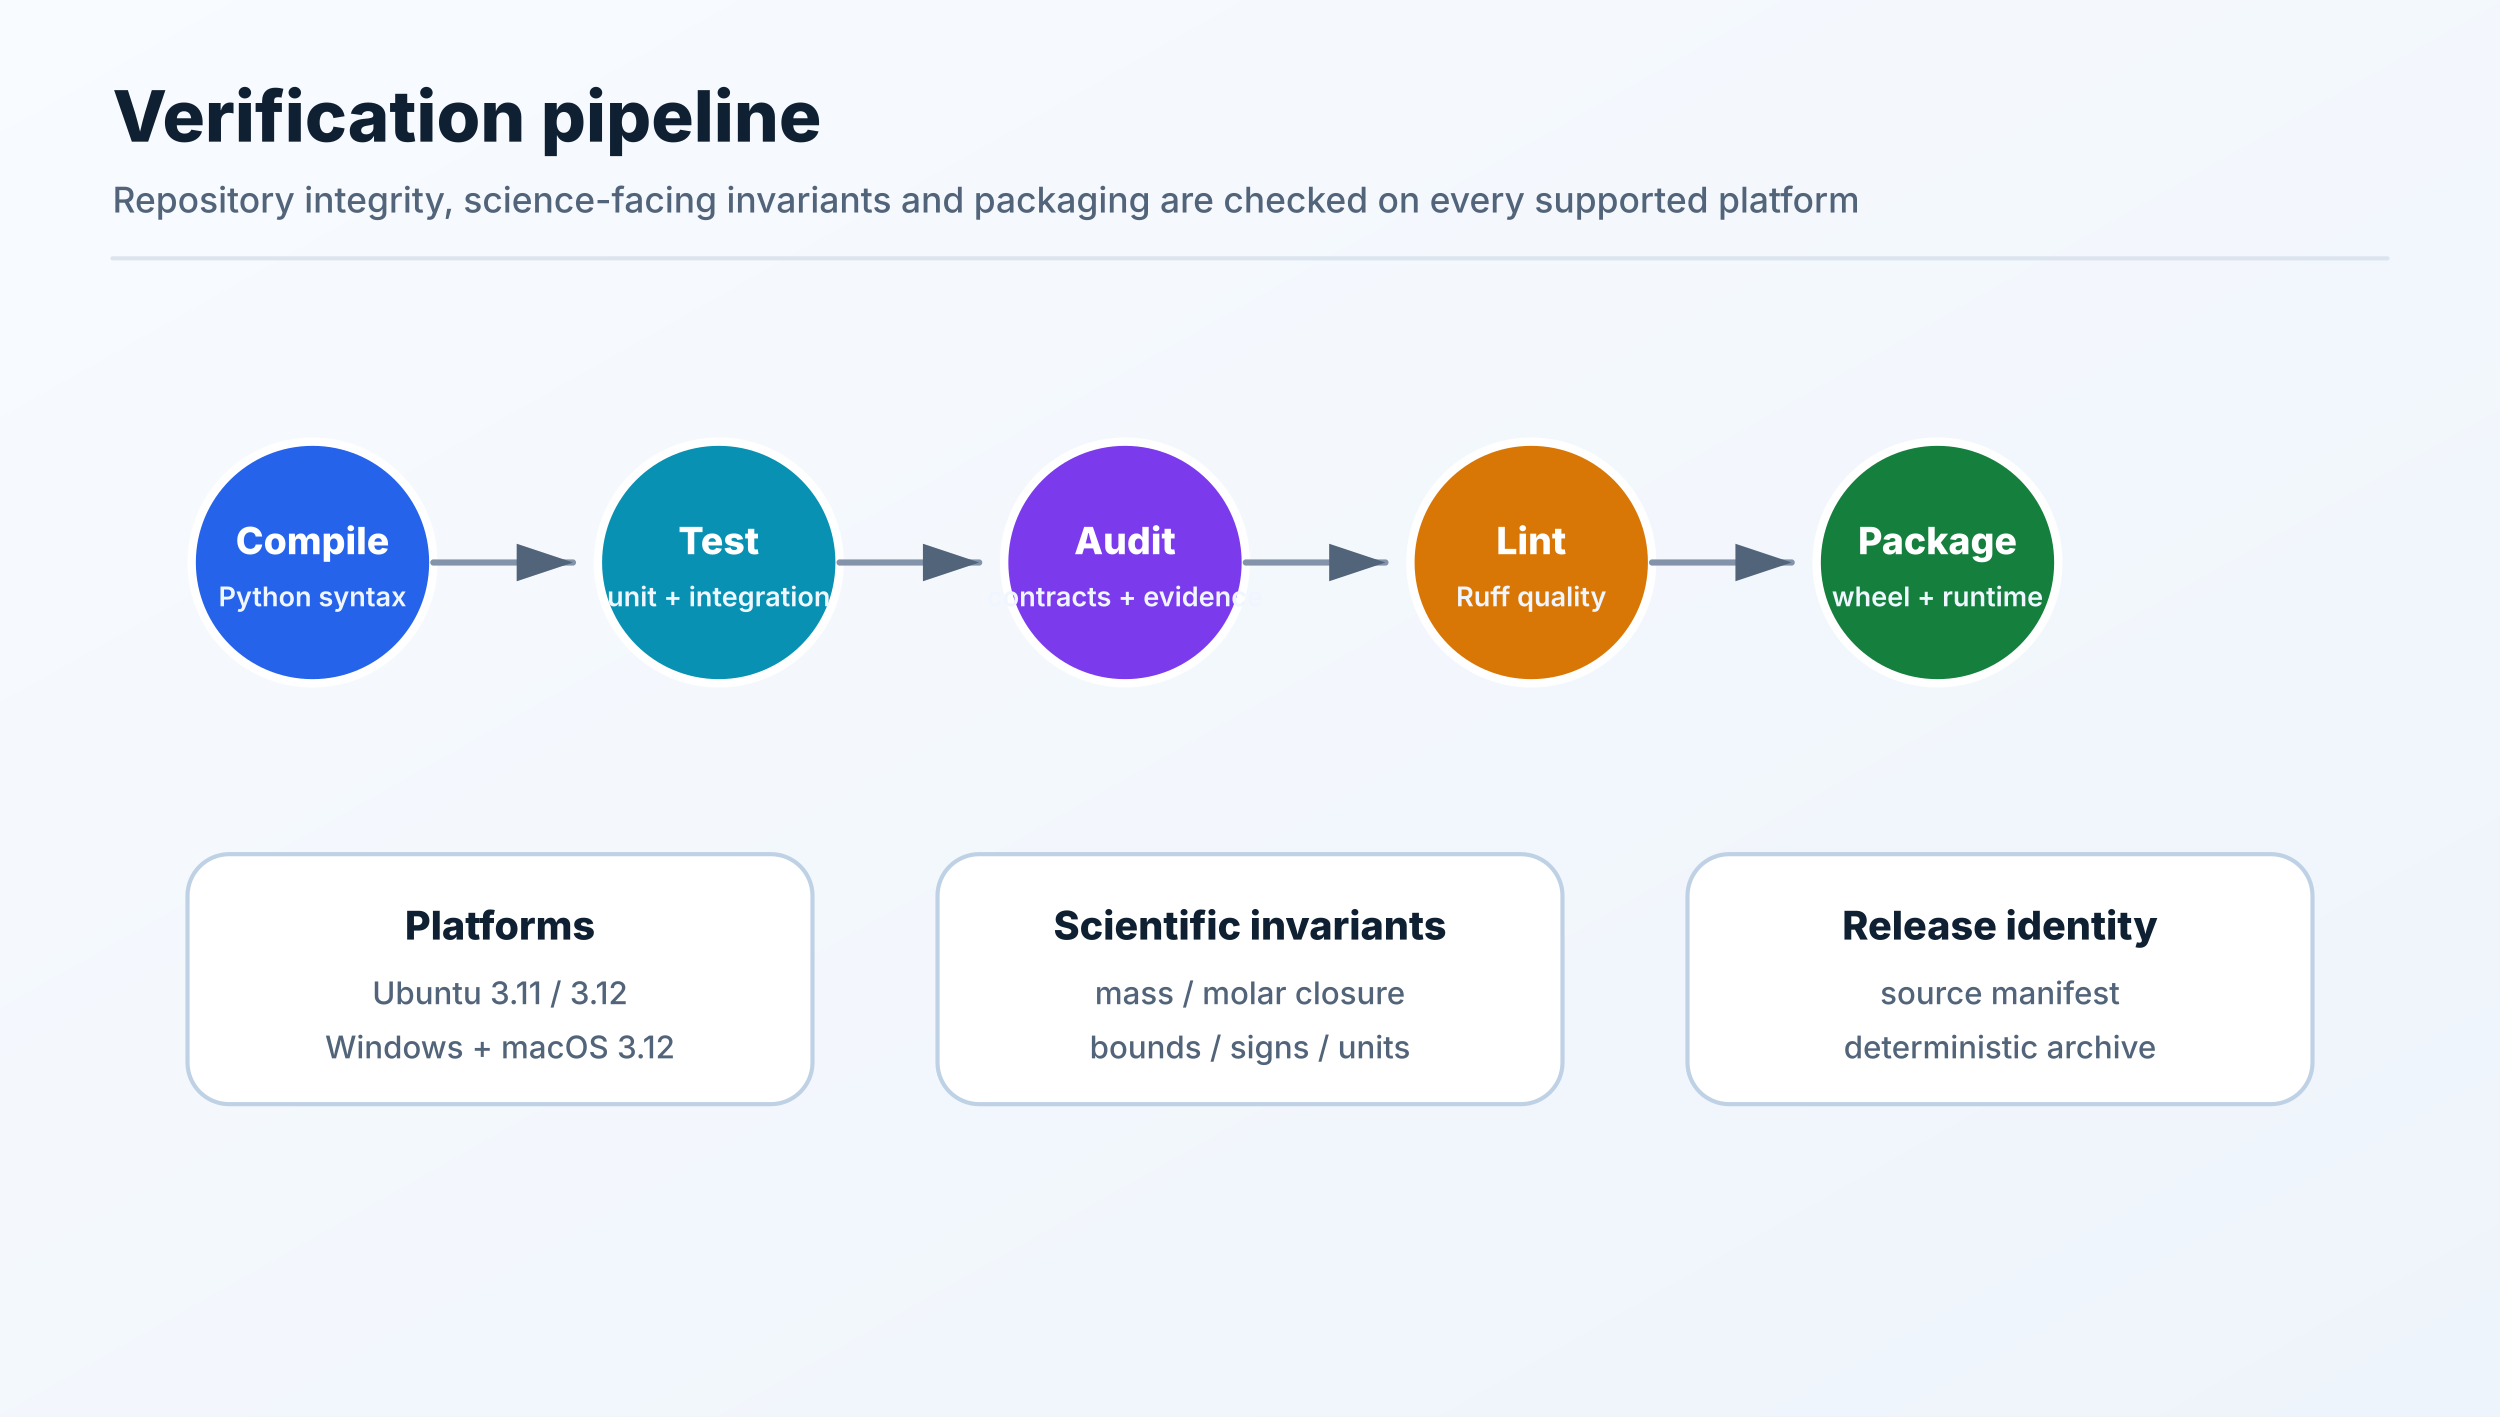
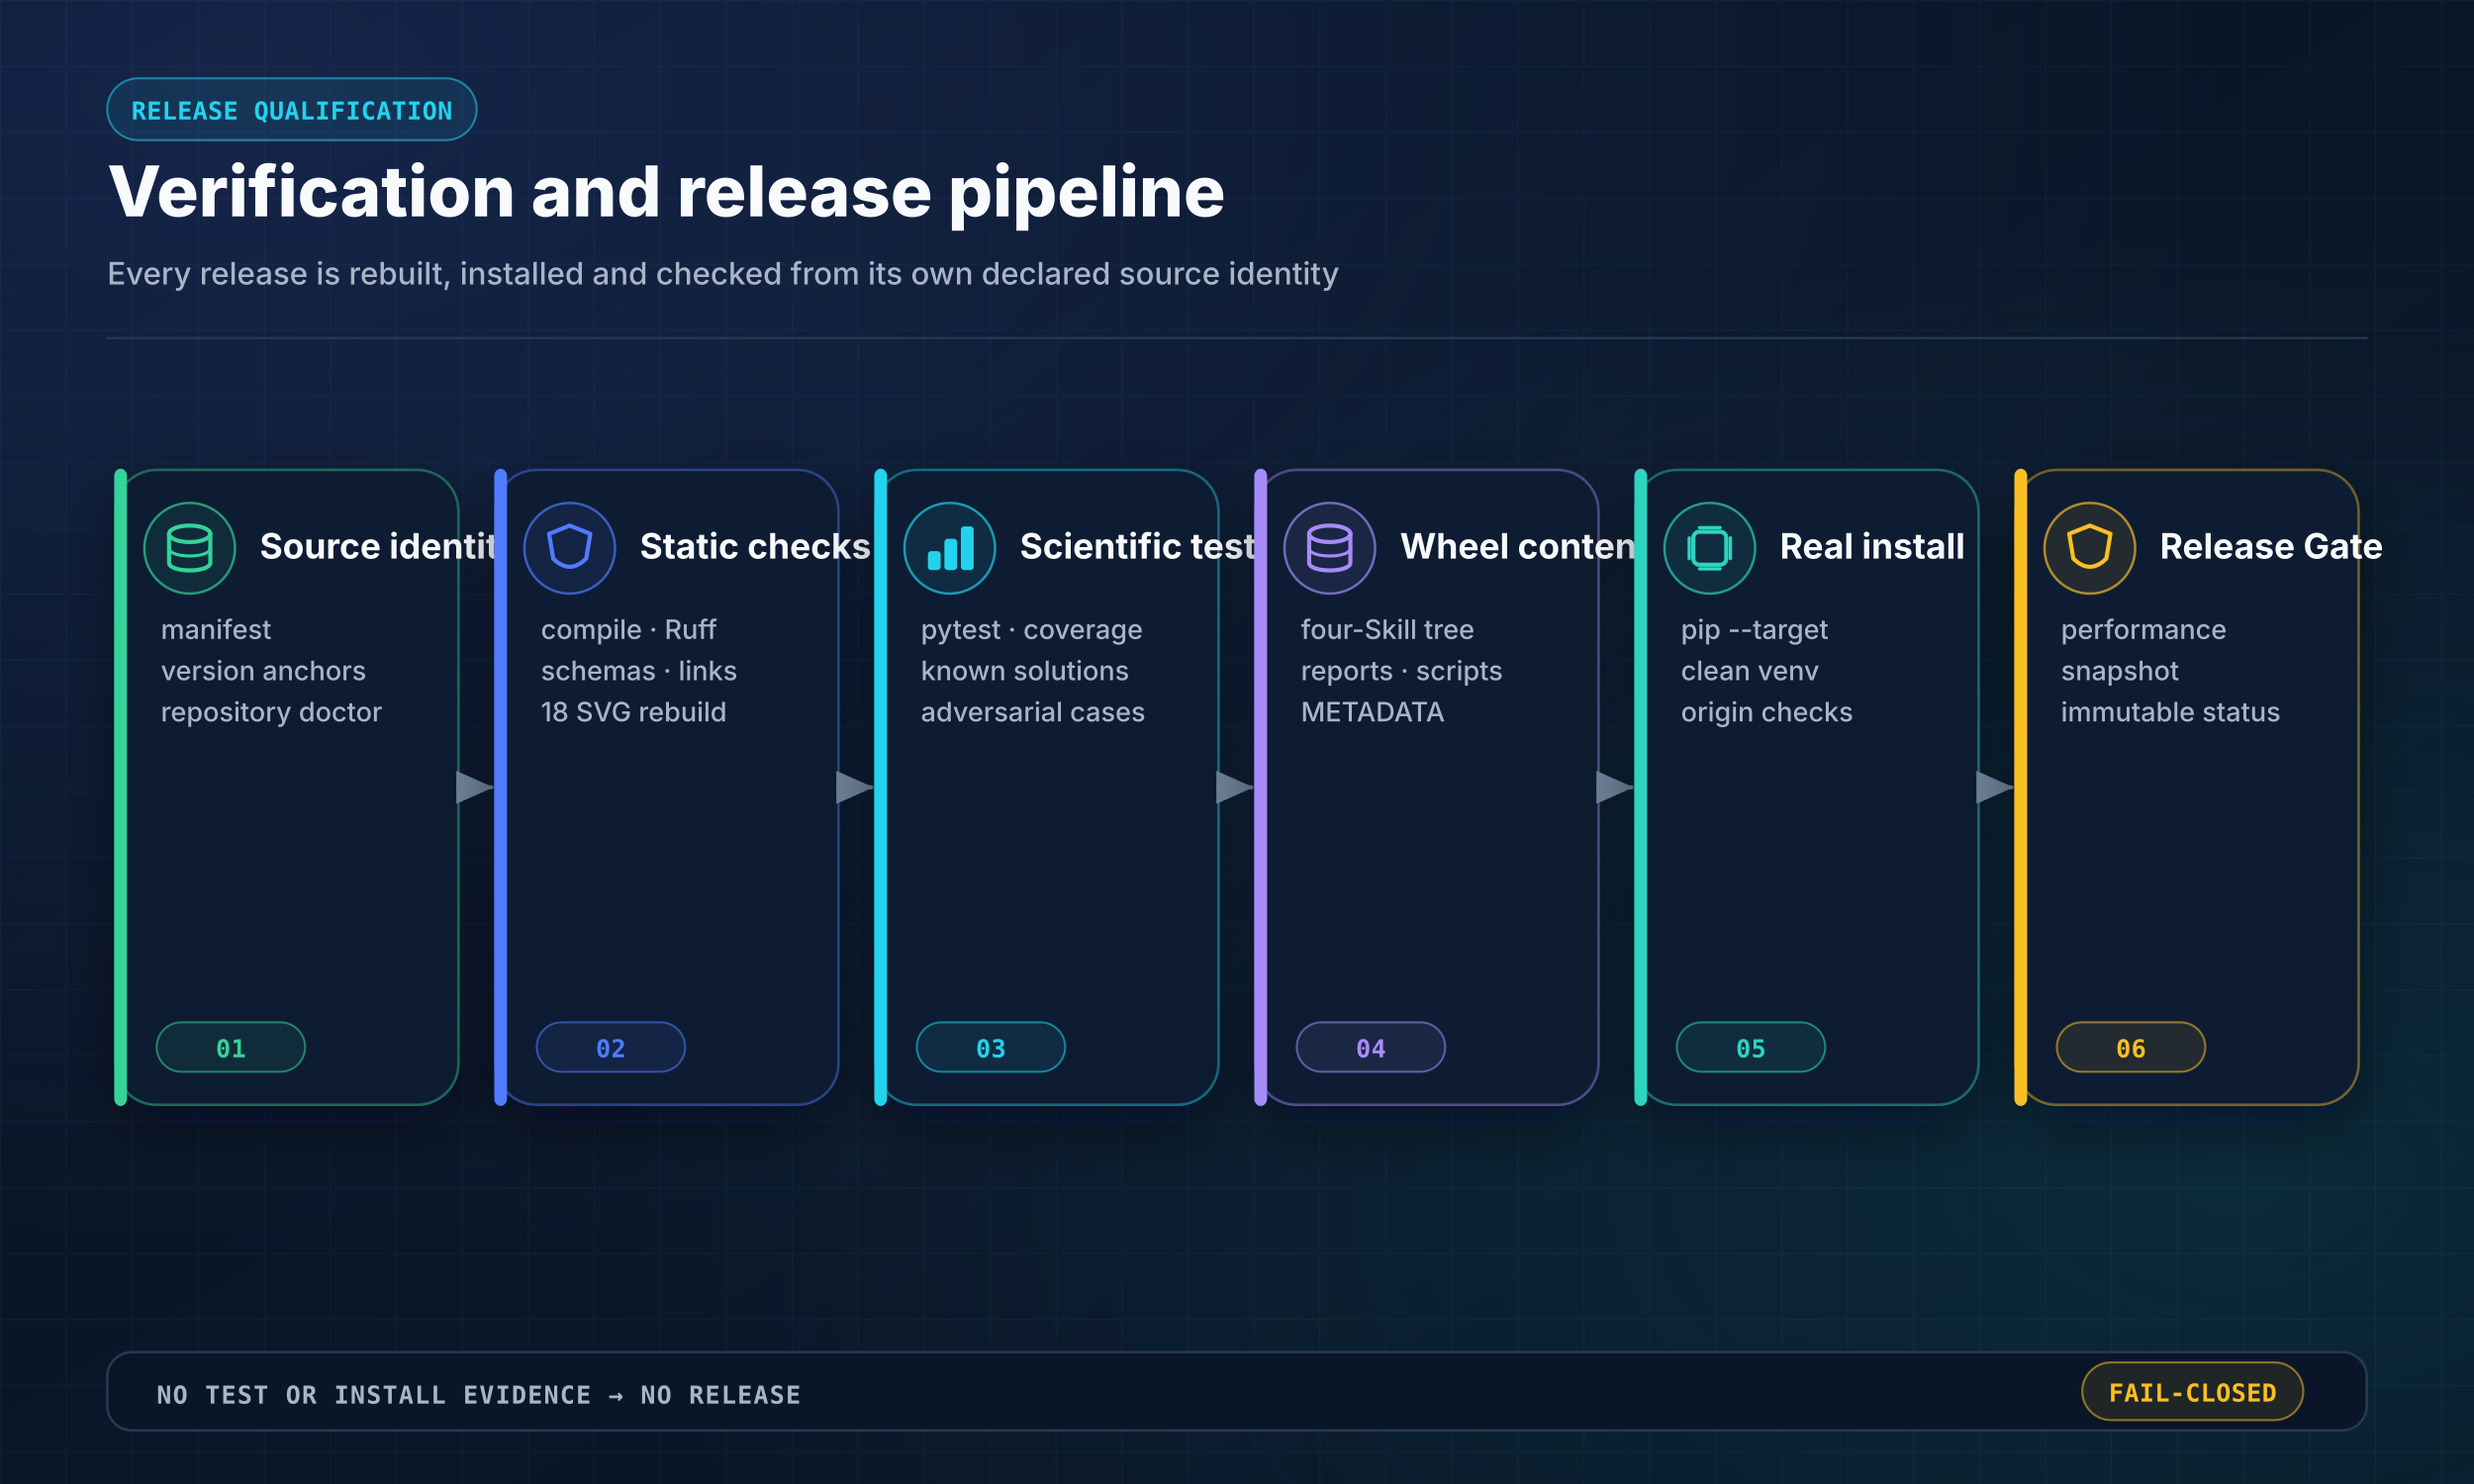
- <svg xmlns="http://www.w3.org/2000/svg" width="1200" height="680" viewBox="0 0 1200 680" role="img">
+ <svg xmlns="http://www.w3.org/2000/svg" width="1200" height="720" viewBox="0 0 1200 720" role="img" aria-labelledby="title desc">
  <defs>
    <linearGradient id="bg" x1="0" y1="0" x2="1" y2="1">
-       <stop offset="0%" stop-color="#f8fbff" />
-       <stop offset="100%" stop-color="#eef4fb" />
+       <stop offset="0" stop-color="#07111F" />
+       <stop offset="0.55" stop-color="#0B1729" />
+       <stop offset="1" stop-color="#07111F" />
    </linearGradient>
+     <radialGradient id="glowBlue" cx="0.1" cy="0.05" r="0.8">
+       <stop offset="0" stop-color="#4F7CFF" stop-opacity="0.18" />
+       <stop offset="1" stop-color="#4F7CFF" stop-opacity="0" />
+     </radialGradient>
+     <radialGradient id="glowCyan" cx="0.9" cy="0.8" r="0.65">
+       <stop offset="0" stop-color="#22D3EE" stop-opacity="0.12" />
+       <stop offset="1" stop-color="#22D3EE" stop-opacity="0" />
+     </radialGradient>
+     <pattern id="grid" width="32" height="32" patternUnits="userSpaceOnUse">
+       <path d="M 32 0 L 0 0 0 32" fill="none" stroke="#18304C" stroke-width="1" opacity="0.32" />
+     </pattern>
    <filter id="shadow" x="-20%" y="-20%" width="140%" height="140%">
-       <feDropShadow dx="0" dy="7" stdDeviation="9" flood-color="#17365d" flood-opacity="0.12" />
+       <feDropShadow dx="0" dy="10" stdDeviation="14" flood-color="#020617" flood-opacity="0.45" />
    </filter>
-     <marker id="arrow" markerWidth="10" markerHeight="10" refX="9" refY="3" orient="auto" markerUnits="strokeWidth">
-       <path d="M0,0 L0,6 L9,3 z" fill="#52647a" />
+     <marker id="arrow" markerWidth="10" markerHeight="10" refX="8.5" refY="4" orient="auto" markerUnits="strokeWidth">
+       <path d="M0,0 L0,8 L9,4 z" fill="#6F8299" />
    </marker>
+     <marker id="arrowBlue" markerWidth="10" markerHeight="10" refX="8.5" refY="4" orient="auto" markerUnits="strokeWidth">
+       <path d="M0,0 L0,8 L9,4 z" fill="#4F7CFF" />
+     </marker>
+     <style>
+     .sans { font-family: Inter, "Segoe UI", Arial, sans-serif; }
+     .mono { font-family: "JetBrains Mono", "SFMono-Regular", Consolas, monospace; }
+   </style>
  </defs>
-   <rect width="1200" height="680" fill="url(#bg)" />
-   <text x="54" y="68" font-family="Inter,Segoe UI,Arial,sans-serif" font-size="34" font-weight="760" fill="#102033" text-anchor="start">Verification pipeline</text>
-   <text x="54" y="102" font-family="Inter,Segoe UI,Arial,sans-serif" font-size="17" font-weight="450" fill="#52647a" text-anchor="start">Repository integrity, science-facing invariants and packaging are checked on every supported platform</text>
-   <line x1="54" y1="124" x2="1146" y2="124" stroke="#dce4ee" stroke-width="2" stroke-linecap="round" />
-   <circle cx="150" cy="270" r="58" fill="#2563eb" stroke="#ffffff" stroke-width="4" />
-   <text x="150" y="266" font-family="Inter,Segoe UI,Arial,sans-serif" font-size="18" font-weight="800" fill="#ffffff" text-anchor="middle">Compile</text>
-   <text x="150" y="291" font-family="Inter,Segoe UI,Arial,sans-serif" font-size="13" font-weight="600" fill="#eff6ff" text-anchor="middle">Python syntax</text>
-   <line x1="208" y1="270" x2="275" y2="270" stroke="#8394aa" stroke-width="3" stroke-linecap="round" marker-end="url(#arrow)" />
-   <circle cx="345" cy="270" r="58" fill="#0891b2" stroke="#ffffff" stroke-width="4" />
-   <text x="345" y="266" font-family="Inter,Segoe UI,Arial,sans-serif" font-size="18" font-weight="800" fill="#ffffff" text-anchor="middle">Test</text>
-   <text x="345" y="291" font-family="Inter,Segoe UI,Arial,sans-serif" font-size="13" font-weight="600" fill="#eff6ff" text-anchor="middle">unit + integration</text>
-   <line x1="403" y1="270" x2="470" y2="270" stroke="#8394aa" stroke-width="3" stroke-linecap="round" marker-end="url(#arrow)" />
-   <circle cx="540" cy="270" r="58" fill="#7c3aed" stroke="#ffffff" stroke-width="4" />
-   <text x="540" y="266" font-family="Inter,Segoe UI,Arial,sans-serif" font-size="18" font-weight="800" fill="#ffffff" text-anchor="middle">Audit</text>
-   <text x="540" y="291" font-family="Inter,Segoe UI,Arial,sans-serif" font-size="13" font-weight="600" fill="#eff6ff" text-anchor="middle">contracts + evidence</text>
-   <line x1="598" y1="270" x2="665" y2="270" stroke="#8394aa" stroke-width="3" stroke-linecap="round" marker-end="url(#arrow)" />
-   <circle cx="735" cy="270" r="58" fill="#d97706" stroke="#ffffff" stroke-width="4" />
-   <text x="735" y="266" font-family="Inter,Segoe UI,Arial,sans-serif" font-size="18" font-weight="800" fill="#ffffff" text-anchor="middle">Lint</text>
-   <text x="735" y="291" font-family="Inter,Segoe UI,Arial,sans-serif" font-size="13" font-weight="600" fill="#eff6ff" text-anchor="middle">Ruff quality</text>
-   <line x1="793" y1="270" x2="860" y2="270" stroke="#8394aa" stroke-width="3" stroke-linecap="round" marker-end="url(#arrow)" />
-   <circle cx="930" cy="270" r="58" fill="#15803d" stroke="#ffffff" stroke-width="4" />
-   <text x="930" y="266" font-family="Inter,Segoe UI,Arial,sans-serif" font-size="18" font-weight="800" fill="#ffffff" text-anchor="middle">Package</text>
-   <text x="930" y="291" font-family="Inter,Segoe UI,Arial,sans-serif" font-size="13" font-weight="600" fill="#eff6ff" text-anchor="middle">wheel + runtime</text>
-   <rect x="90" y="410" width="300" height="120" rx="20" fill="#ffffff" stroke="#bfd1e5" stroke-width="2" />
-   <text x="240" y="451" font-family="Inter,Segoe UI,Arial,sans-serif" font-size="19" font-weight="760" fill="#102033" text-anchor="middle">Platforms</text>
-   <text x="240" y="482" font-family="Inter,Segoe UI,Arial,sans-serif" font-size="15" font-weight="500" fill="#52647a" text-anchor="middle">Ubuntu 3.11 / 3.12</text>
-   <text x="240" y="508" font-family="Inter,Segoe UI,Arial,sans-serif" font-size="15" font-weight="500" fill="#52647a" text-anchor="middle">Windows + macOS 3.12</text>
-   <rect x="450" y="410" width="300" height="120" rx="20" fill="#ffffff" stroke="#bfd1e5" stroke-width="2" />
-   <text x="600" y="451" font-family="Inter,Segoe UI,Arial,sans-serif" font-size="19" font-weight="760" fill="#102033" text-anchor="middle">Scientific invariants</text>
-   <text x="600" y="482" font-family="Inter,Segoe UI,Arial,sans-serif" font-size="15" font-weight="500" fill="#52647a" text-anchor="middle">mass / molar closure</text>
-   <text x="600" y="508" font-family="Inter,Segoe UI,Arial,sans-serif" font-size="15" font-weight="500" fill="#52647a" text-anchor="middle">bounds / signs / units</text>
-   <rect x="810" y="410" width="300" height="120" rx="20" fill="#ffffff" stroke="#bfd1e5" stroke-width="2" />
-   <text x="960" y="451" font-family="Inter,Segoe UI,Arial,sans-serif" font-size="19" font-weight="760" fill="#102033" text-anchor="middle">Release identity</text>
-   <text x="960" y="482" font-family="Inter,Segoe UI,Arial,sans-serif" font-size="15" font-weight="500" fill="#52647a" text-anchor="middle">source manifest</text>
-   <text x="960" y="508" font-family="Inter,Segoe UI,Arial,sans-serif" font-size="15" font-weight="500" fill="#52647a" text-anchor="middle">deterministic archive</text>
+   <rect width="1200" height="720" fill="url(#bg)" />
+   <rect width="1200" height="720" fill="url(#grid)" />
+   <rect width="1200" height="720" fill="url(#glowBlue)" />
+   <rect width="1200" height="720" fill="url(#glowCyan)" />
+   <rect x="52" y="38" width="179.2" height="30" rx="15" fill="#22D3EE18" stroke="#22D3EE88" stroke-width="1" opacity="1.0" />
+   <text class="mono" x="141.6" y="58.0" fill="#22D3EE" font-size="12" font-weight="700" text-anchor="middle" opacity="1.0" letter-spacing="0.2">RELEASE QUALIFICATION</text>
+   <text class="sans" x="52" y="105" fill="#F8FAFC" font-size="34" font-weight="800" text-anchor="start" opacity="1.0" letter-spacing="0">Verification and release pipeline</text>
+   <text class="sans" x="52" y="138" fill="#A8B5C7" font-size="15" font-weight="500" text-anchor="start" opacity="1.0" letter-spacing="0">Every release is rebuilt, installed and checked from its own declared source identity</text>
+   <line x1="52" y1="164" x2="1148" y2="164" stroke="#263A55" stroke-width="1" stroke-linecap="round" opacity="1.0" />
+   <rect x="56.0" y="228" width="166.333" height="308" rx="20" fill="#101E33" stroke="#34D39966" stroke-width="1.2" opacity="1.0" filter="url(#shadow)" />
+   <rect x="56.0" y="228" width="5" height="308" rx="3" fill="#34D399" stroke="#34D399" stroke-width="1.2" opacity="1.0" />
+   <circle cx="92.0" cy="266" r="22" fill="#34D39918" stroke="#34D399AA" stroke-width="1.2" />
+   <ellipse cx="92.0" cy="259" rx="10" ry="4" fill="none" stroke="#34D399" stroke-width="2" />
+   <path d="M 82.0 259 V 273 C 82.0 278 102.0 278 102.0 273 V 259" stroke="#34D399" stroke-width="2" fill="none" stroke-linecap="round" stroke-linejoin="round" opacity="1.0" />
+   <path d="M 82.0 266 C 82.0 271 102.0 271 102.0 266" stroke="#34D399" stroke-width="1.5" fill="none" stroke-linecap="round" stroke-linejoin="round" opacity="1.0" />
+   <text class="sans" x="126.0" y="271" fill="#F8FAFC" font-size="17" font-weight="750" text-anchor="start" opacity="1.0" letter-spacing="0">Source identity</text>
+   <text class="sans" x="78.0" y="310" fill="#A8B5C7" font-size="13" font-weight="500" text-anchor="start">
+     <tspan x="78.0" dy="0">manifest</tspan>
+     <tspan x="78.0" dy="20">version anchors</tspan>
+     <tspan x="78.0" dy="20">repository doctor</tspan>
+   </text>
+   <rect x="76.0" y="496" width="72" height="24" rx="12" fill="#34D39918" stroke="#34D39988" stroke-width="1" opacity="1.0" />
+   <text class="mono" x="112.0" y="513.0" fill="#34D399" font-size="12" font-weight="700" text-anchor="middle" opacity="1.0" letter-spacing="0.2">01</text>
+   <line x1="222.333" y1="382.0" x2="238.333" y2="382.0" stroke="#6F8299" stroke-width="2" stroke-linecap="round" opacity="1.0" marker-end="url(#arrow)" />
+   <rect x="240.333" y="228" width="166.333" height="308" rx="20" fill="#101E33" stroke="#4F7CFF66" stroke-width="1.2" opacity="1.0" filter="url(#shadow)" />
+   <rect x="240.333" y="228" width="5" height="308" rx="3" fill="#4F7CFF" stroke="#4F7CFF" stroke-width="1.2" opacity="1.0" />
+   <circle cx="276.333" cy="266" r="22" fill="#4F7CFF18" stroke="#4F7CFFAA" stroke-width="1.2" />
+   <path d="M 276.333 255 L 286.333 259 L 284.333 271 Q 276.333 279 268.333 271 L 266.333 259 Z" stroke="#4F7CFF" stroke-width="2" fill="none" stroke-linecap="round" stroke-linejoin="round" opacity="1.0" />
+   <text class="sans" x="310.333" y="271" fill="#F8FAFC" font-size="17" font-weight="750" text-anchor="start" opacity="1.0" letter-spacing="0">Static checks</text>
+   <text class="sans" x="262.333" y="310" fill="#A8B5C7" font-size="13" font-weight="500" text-anchor="start">
+     <tspan x="262.333" dy="0">compile · Ruff</tspan>
+     <tspan x="262.333" dy="20">schemas · links</tspan>
+     <tspan x="262.333" dy="20">18 SVG rebuild</tspan>
+   </text>
+   <rect x="260.333" y="496" width="72" height="24" rx="12" fill="#4F7CFF18" stroke="#4F7CFF88" stroke-width="1" opacity="1.0" />
+   <text class="mono" x="296.333" y="513.0" fill="#4F7CFF" font-size="12" font-weight="700" text-anchor="middle" opacity="1.0" letter-spacing="0.2">02</text>
+   <line x1="406.667" y1="382.0" x2="422.667" y2="382.0" stroke="#6F8299" stroke-width="2" stroke-linecap="round" opacity="1.0" marker-end="url(#arrow)" />
+   <rect x="424.667" y="228" width="166.333" height="308" rx="20" fill="#101E33" stroke="#22D3EE66" stroke-width="1.2" opacity="1.0" filter="url(#shadow)" />
+   <rect x="424.667" y="228" width="5" height="308" rx="3" fill="#22D3EE" stroke="#22D3EE" stroke-width="1.2" opacity="1.0" />
+   <circle cx="460.667" cy="266" r="22" fill="#22D3EE18" stroke="#22D3EEAA" stroke-width="1.2" />
+   <rect x="450.667" y="268" width="5" height="8" rx="1" fill="#22D3EE" stroke="#22D3EE" stroke-width="1.2" opacity="1.0" />
+   <rect x="458.667" y="262" width="5" height="14" rx="1" fill="#22D3EE" stroke="#22D3EE" stroke-width="1.2" opacity="1.0" />
+   <rect x="466.667" y="256" width="5" height="20" rx="1" fill="#22D3EE" stroke="#22D3EE" stroke-width="1.2" opacity="1.0" />
+   <text class="sans" x="494.667" y="271" fill="#F8FAFC" font-size="17" font-weight="750" text-anchor="start" opacity="1.0" letter-spacing="0">Scientific tests</text>
+   <text class="sans" x="446.667" y="310" fill="#A8B5C7" font-size="13" font-weight="500" text-anchor="start">
+     <tspan x="446.667" dy="0">pytest · coverage</tspan>
+     <tspan x="446.667" dy="20">known solutions</tspan>
+     <tspan x="446.667" dy="20">adversarial cases</tspan>
+   </text>
+   <rect x="444.667" y="496" width="72" height="24" rx="12" fill="#22D3EE18" stroke="#22D3EE88" stroke-width="1" opacity="1.0" />
+   <text class="mono" x="480.667" y="513.0" fill="#22D3EE" font-size="12" font-weight="700" text-anchor="middle" opacity="1.0" letter-spacing="0.2">03</text>
+   <line x1="591.0" y1="382.0" x2="607.0" y2="382.0" stroke="#6F8299" stroke-width="2" stroke-linecap="round" opacity="1.0" marker-end="url(#arrow)" />
+   <rect x="609.0" y="228" width="166.333" height="308" rx="20" fill="#101E33" stroke="#A78BFA66" stroke-width="1.2" opacity="1.0" filter="url(#shadow)" />
+   <rect x="609.0" y="228" width="5" height="308" rx="3" fill="#A78BFA" stroke="#A78BFA" stroke-width="1.2" opacity="1.0" />
+   <circle cx="645.0" cy="266" r="22" fill="#A78BFA18" stroke="#A78BFAAA" stroke-width="1.2" />
+   <ellipse cx="645.0" cy="259" rx="10" ry="4" fill="none" stroke="#A78BFA" stroke-width="2" />
+   <path d="M 635.0 259 V 273 C 635.0 278 655.0 278 655.0 273 V 259" stroke="#A78BFA" stroke-width="2" fill="none" stroke-linecap="round" stroke-linejoin="round" opacity="1.0" />
+   <path d="M 635.0 266 C 635.0 271 655.0 271 655.0 266" stroke="#A78BFA" stroke-width="1.5" fill="none" stroke-linecap="round" stroke-linejoin="round" opacity="1.0" />
+   <text class="sans" x="679.0" y="271" fill="#F8FAFC" font-size="17" font-weight="750" text-anchor="start" opacity="1.0" letter-spacing="0">Wheel content</text>
+   <text class="sans" x="631.0" y="310" fill="#A8B5C7" font-size="13" font-weight="500" text-anchor="start">
+     <tspan x="631.0" dy="0">four-Skill tree</tspan>
+     <tspan x="631.0" dy="20">reports · scripts</tspan>
+     <tspan x="631.0" dy="20">METADATA</tspan>
+   </text>
+   <rect x="629.0" y="496" width="72" height="24" rx="12" fill="#A78BFA18" stroke="#A78BFA88" stroke-width="1" opacity="1.0" />
+   <text class="mono" x="665.0" y="513.0" fill="#A78BFA" font-size="12" font-weight="700" text-anchor="middle" opacity="1.0" letter-spacing="0.2">04</text>
+   <line x1="775.333" y1="382.0" x2="791.333" y2="382.0" stroke="#6F8299" stroke-width="2" stroke-linecap="round" opacity="1.0" marker-end="url(#arrow)" />
+   <rect x="793.333" y="228" width="166.333" height="308" rx="20" fill="#101E33" stroke="#2DD4BF66" stroke-width="1.2" opacity="1.0" filter="url(#shadow)" />
+   <rect x="793.333" y="228" width="5" height="308" rx="3" fill="#2DD4BF" stroke="#2DD4BF" stroke-width="1.2" opacity="1.0" />
+   <circle cx="829.333" cy="266" r="22" fill="#2DD4BF18" stroke="#2DD4BFAA" stroke-width="1.2" />
+   <rect x="821.333" y="258" width="16" height="16" rx="3" fill="none" stroke="#2DD4BF" stroke-width="2" opacity="1.0" />
+   <line x1="819.333" y1="261" x2="819.333" y2="271" stroke="#2DD4BF" stroke-width="1.6" stroke-linecap="round" opacity="1.0" />
+   <line x1="824.333" y1="256" x2="834.333" y2="256" stroke="#2DD4BF" stroke-width="1.6" stroke-linecap="round" opacity="1.0" />
+   <line x1="839.333" y1="261" x2="839.333" y2="271" stroke="#2DD4BF" stroke-width="1.6" stroke-linecap="round" opacity="1.0" />
+   <line x1="824.333" y1="276" x2="834.333" y2="276" stroke="#2DD4BF" stroke-width="1.6" stroke-linecap="round" opacity="1.0" />
+   <text class="sans" x="863.333" y="271" fill="#F8FAFC" font-size="17" font-weight="750" text-anchor="start" opacity="1.0" letter-spacing="0">Real install</text>
+   <text class="sans" x="815.333" y="310" fill="#A8B5C7" font-size="13" font-weight="500" text-anchor="start">
+     <tspan x="815.333" dy="0">pip --target</tspan>
+     <tspan x="815.333" dy="20">clean venv</tspan>
+     <tspan x="815.333" dy="20">origin checks</tspan>
+   </text>
+   <rect x="813.333" y="496" width="72" height="24" rx="12" fill="#2DD4BF18" stroke="#2DD4BF88" stroke-width="1" opacity="1.0" />
+   <text class="mono" x="849.333" y="513.0" fill="#2DD4BF" font-size="12" font-weight="700" text-anchor="middle" opacity="1.0" letter-spacing="0.2">05</text>
+   <line x1="959.667" y1="382.0" x2="975.667" y2="382.0" stroke="#6F8299" stroke-width="2" stroke-linecap="round" opacity="1.0" marker-end="url(#arrow)" />
+   <rect x="977.667" y="228" width="166.333" height="308" rx="20" fill="#101E33" stroke="#FBBF2466" stroke-width="1.2" opacity="1.0" filter="url(#shadow)" />
+   <rect x="977.667" y="228" width="5" height="308" rx="3" fill="#FBBF24" stroke="#FBBF24" stroke-width="1.2" opacity="1.0" />
+   <circle cx="1013.667" cy="266" r="22" fill="#FBBF2418" stroke="#FBBF24AA" stroke-width="1.2" />
+   <path d="M 1013.667 255 L 1023.667 259 L 1021.667 271 Q 1013.667 279 1005.667 271 L 1003.667 259 Z" stroke="#FBBF24" stroke-width="2" fill="none" stroke-linecap="round" stroke-linejoin="round" opacity="1.0" />
+   <text class="sans" x="1047.667" y="271" fill="#F8FAFC" font-size="17" font-weight="750" text-anchor="start" opacity="1.0" letter-spacing="0">Release Gate</text>
+   <text class="sans" x="999.667" y="310" fill="#A8B5C7" font-size="13" font-weight="500" text-anchor="start">
+     <tspan x="999.667" dy="0">performance</tspan>
+     <tspan x="999.667" dy="20">snapshot</tspan>
+     <tspan x="999.667" dy="20">immutable status</tspan>
+   </text>
+   <rect x="997.667" y="496" width="72" height="24" rx="12" fill="#FBBF2418" stroke="#FBBF2488" stroke-width="1" opacity="1.0" />
+   <text class="mono" x="1033.667" y="513.0" fill="#FBBF24" font-size="12" font-weight="700" text-anchor="middle" opacity="1.0" letter-spacing="0.2">06</text>
+   <rect x="52" y="656" width="1096" height="38" rx="12" fill="#0A1627" stroke="#263A55" stroke-width="1.2" opacity="1.0" />
+   <text class="mono" x="76" y="681" fill="#A8B5C7" font-size="12" font-weight="650" text-anchor="start" opacity="1.0" letter-spacing="0.6">NO TEST OR INSTALL EVIDENCE → NO RELEASE</text>
+   <rect x="1010" y="661" width="107.2" height="28" rx="14" fill="#FBBF2418" stroke="#FBBF2488" stroke-width="1" opacity="1.0" />
+   <text class="mono" x="1063.6" y="680.0" fill="#FBBF24" font-size="12" font-weight="700" text-anchor="middle" opacity="1.0" letter-spacing="0.2">FAIL-CLOSED</text>
</svg>
